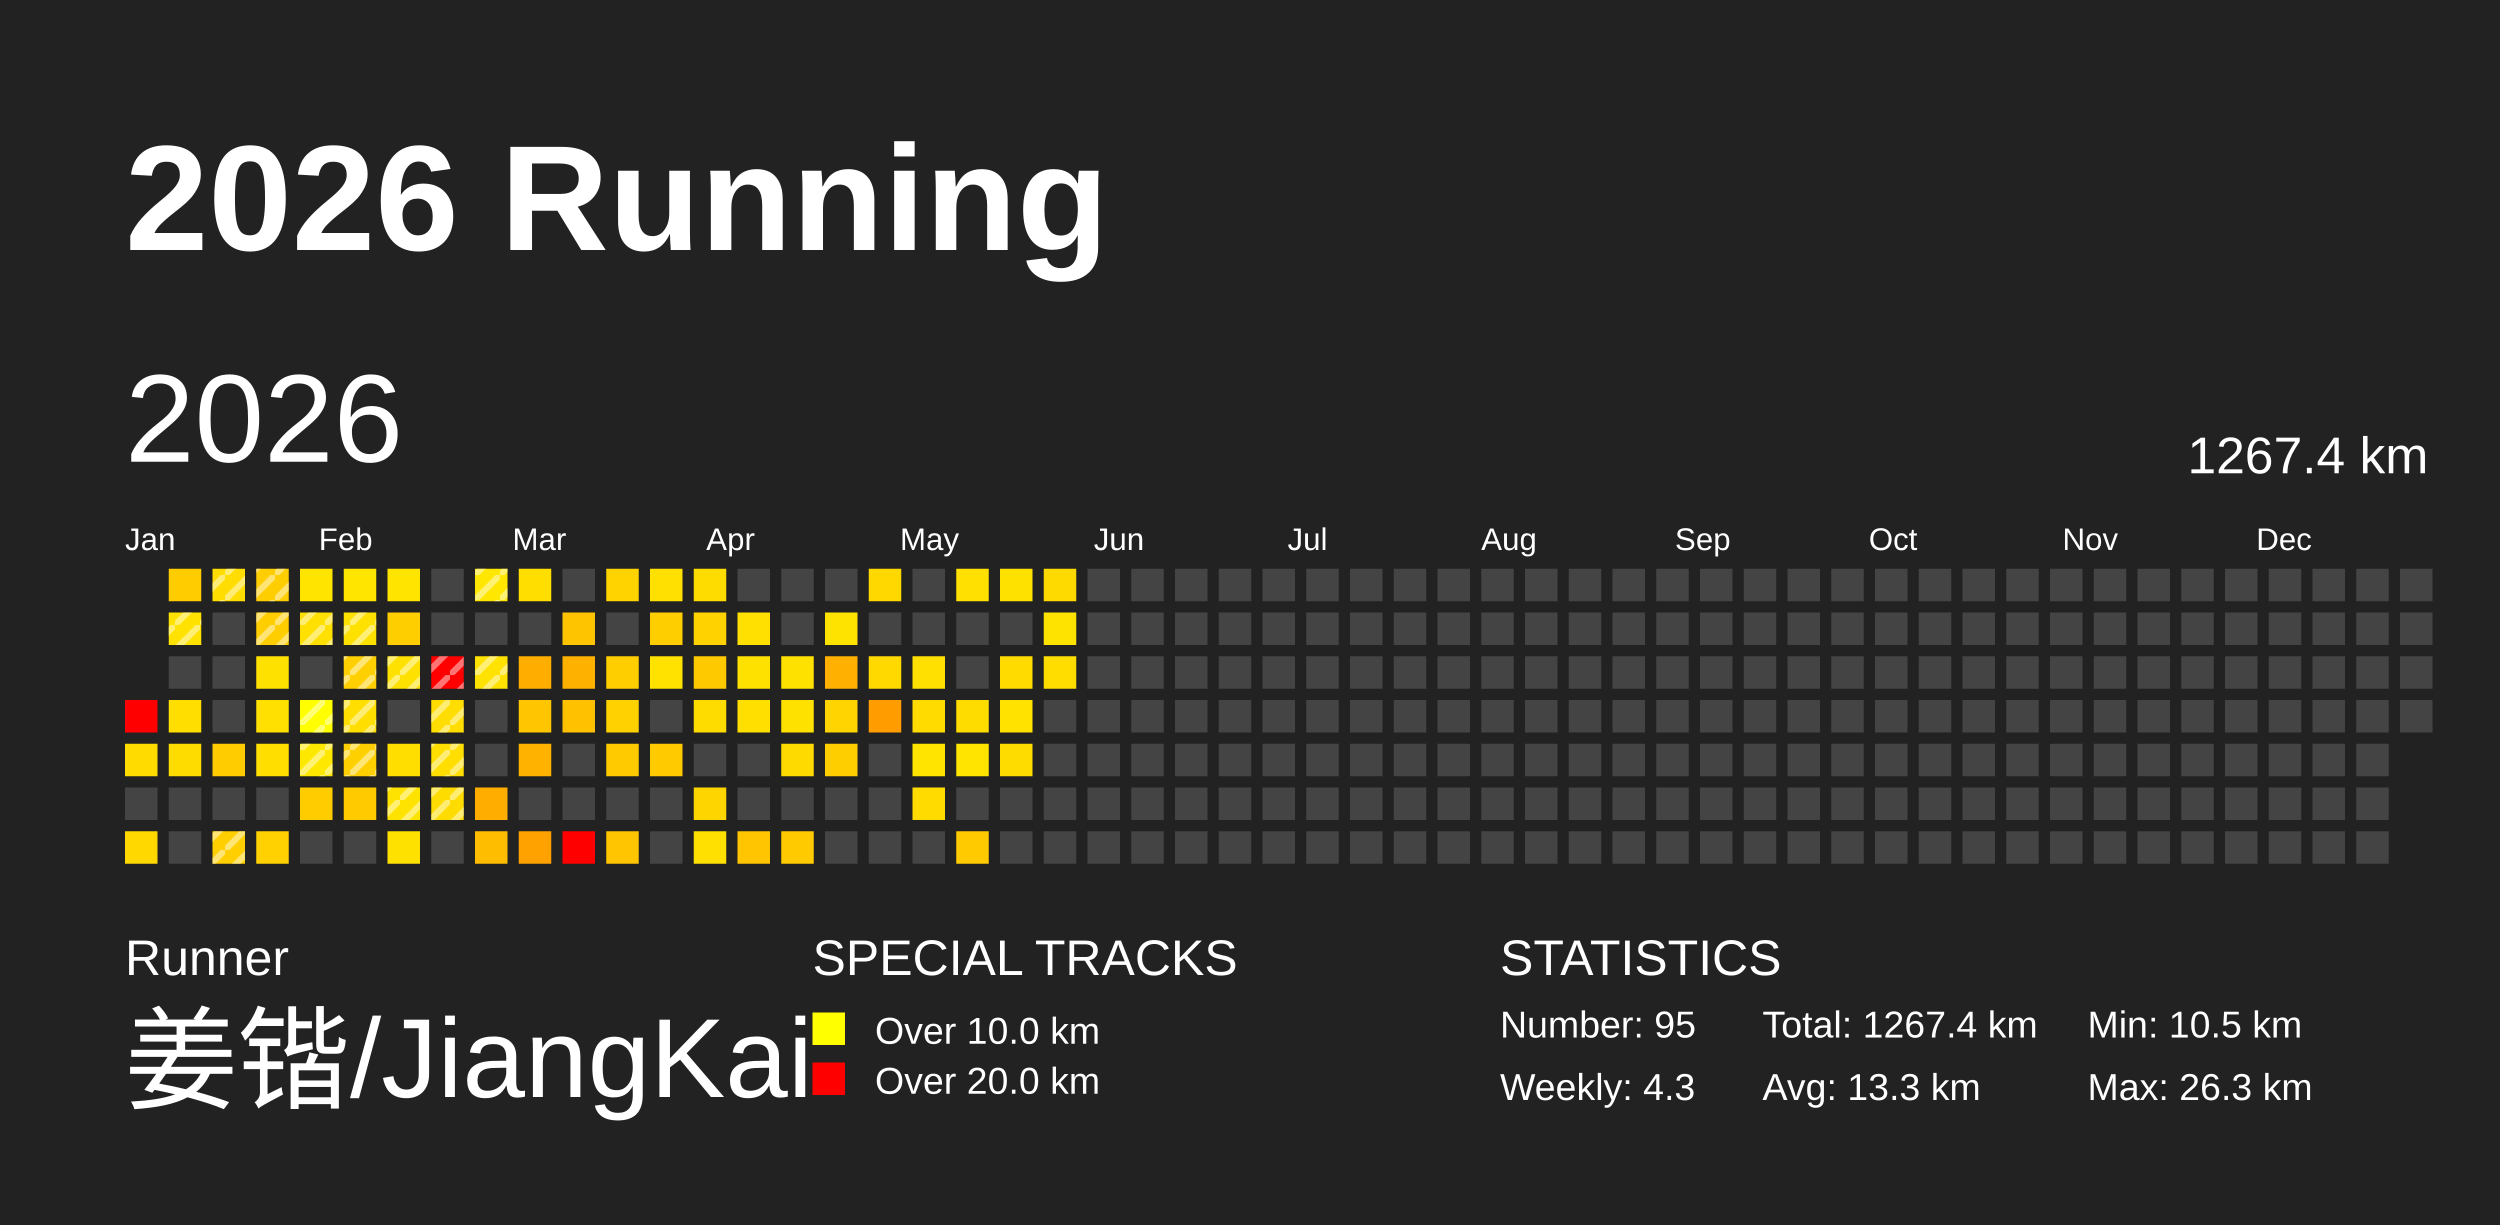
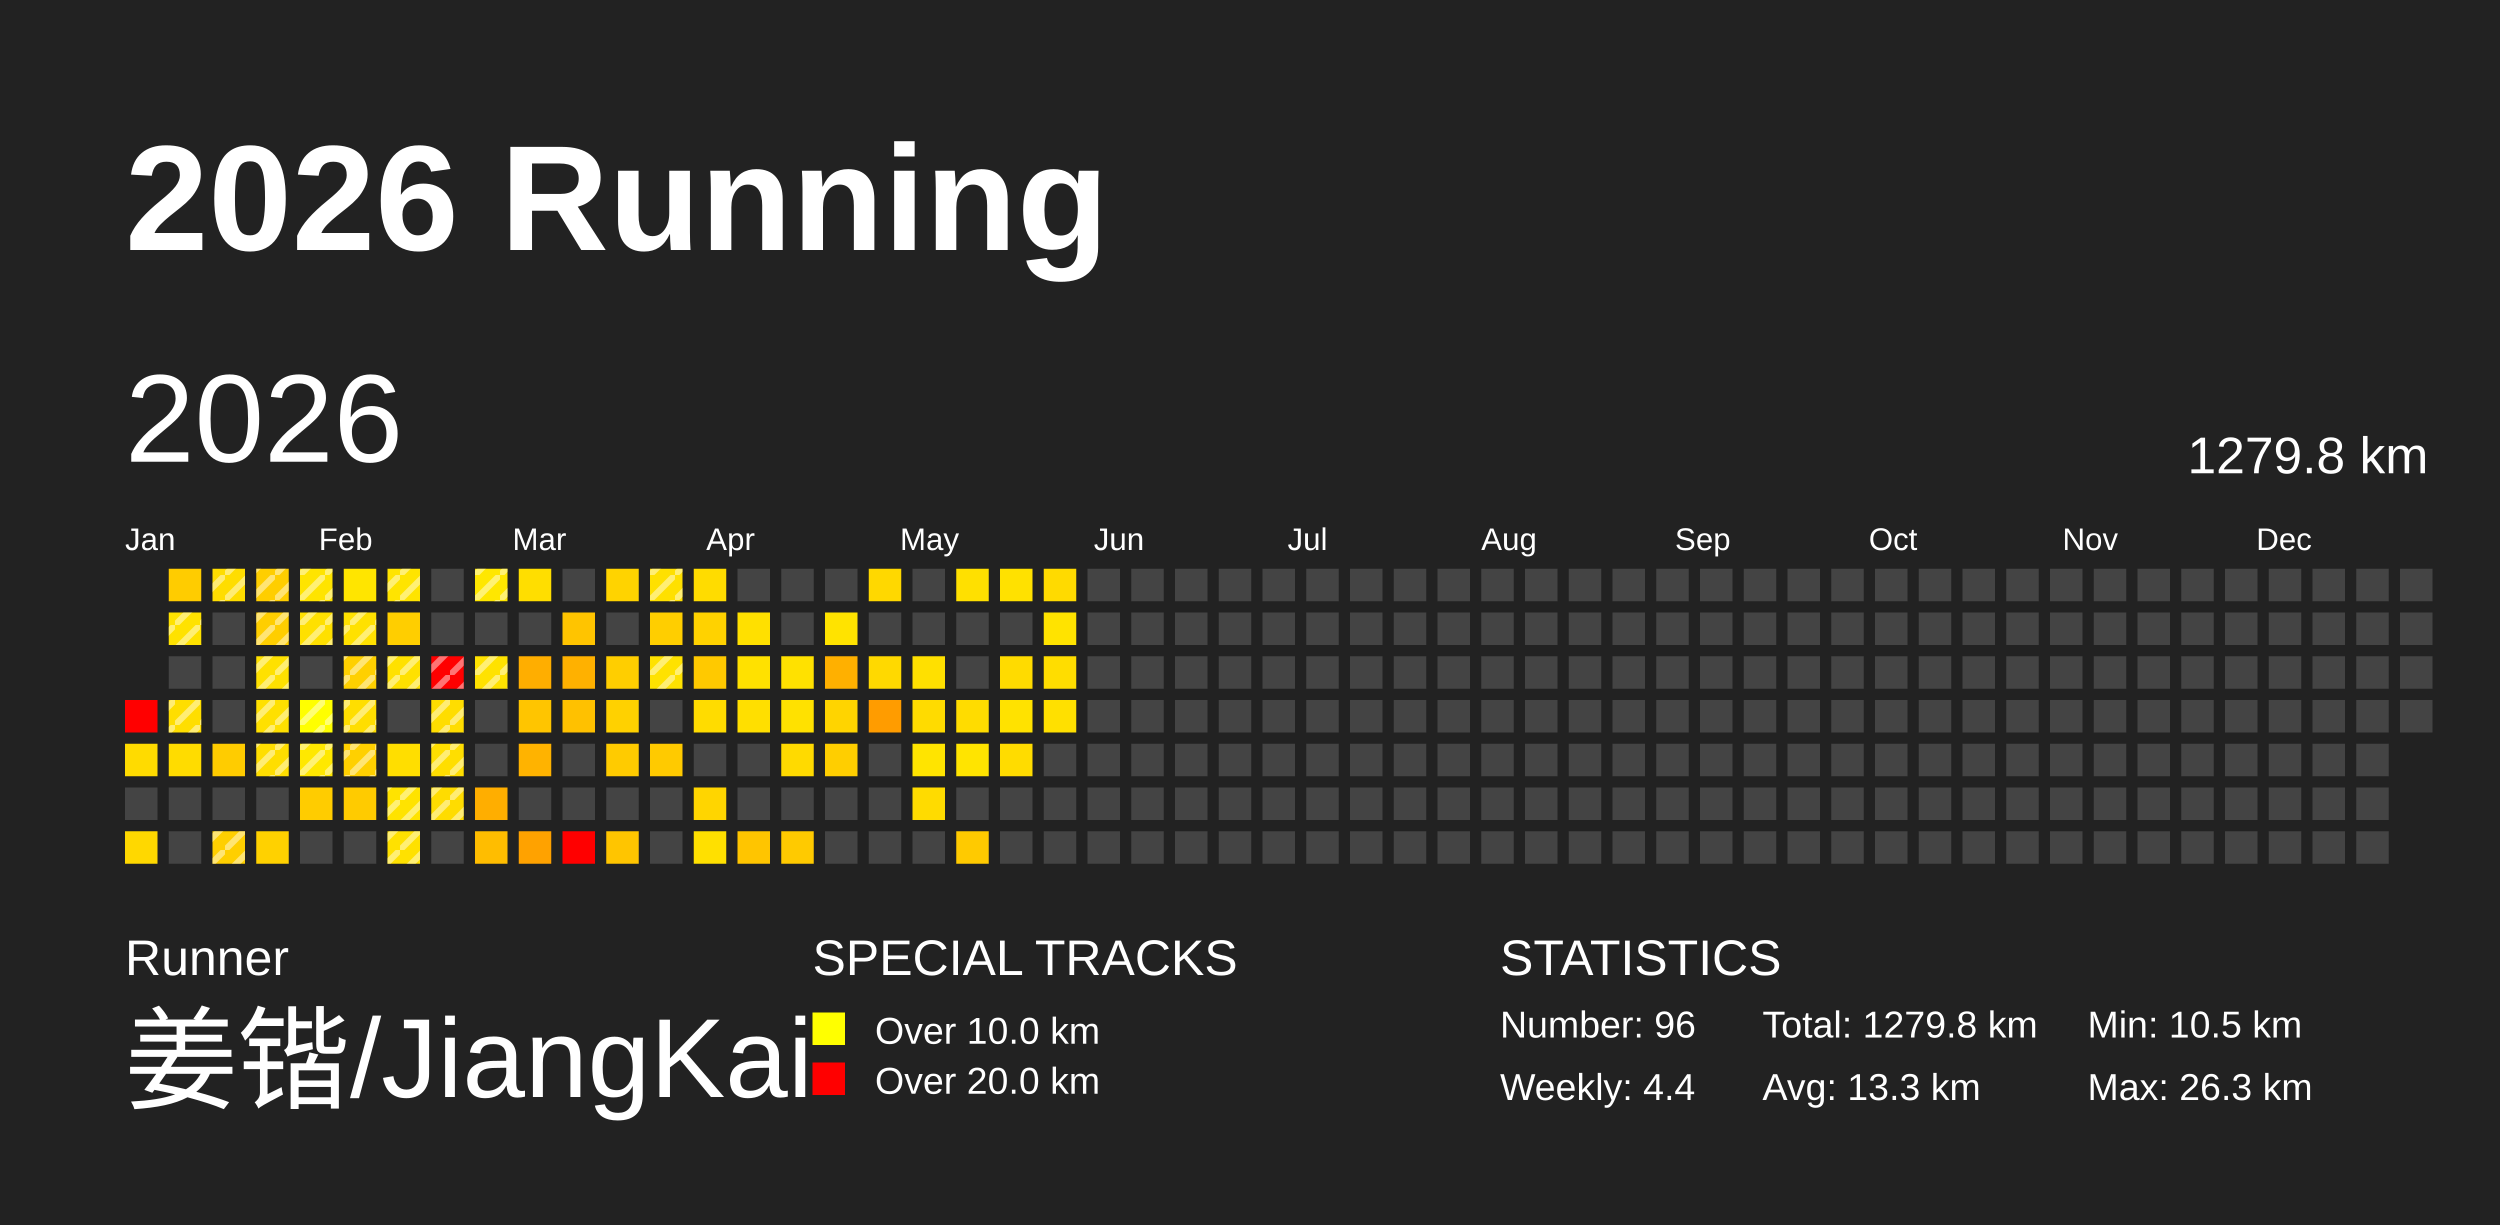
<svg xmlns="http://www.w3.org/2000/svg" baseProfile="full" height="98mm" version="1.1" viewBox="0,0,200,98" width="200mm">
  <defs>
    <pattern height="2" id="indoor-stripe" patternUnits="userSpaceOnUse" width="2">
      <line stroke="white" stroke-opacity="0.45" stroke-width="0.5" x1="0" x2="2" y1="2" y2="0" />
    </pattern>
  </defs>
  <rect fill="#222222" height="98" width="200" x="0" y="0" />
  <text fill="#FFFFFF" style="font-size:12px; font-family:Arial; font-weight:bold;" x="10" y="20">2026 Running</text>
  <text fill="#FFFFFF" style="font-size:4px; font-family:Arial" x="10" y="78">Runner</text>
  <text fill="#FFFFFF" style="font-size:9px; font-family:Arial" x="10" y="88">姜锴/JiangKai</text>
  <text fill="#FFFFFF" style="font-size:4px; font-family:Arial" x="65" y="78">SPECIAL TRACKS</text>
  <rect fill="yellow" height="2.6" width="2.6" x="65" y="81" />
  <text fill="#FFFFFF" style="font-size:3px; font-family:Arial" x="70" y="83.5">Over 10.0 km</text>
  <rect fill="red" height="2.6" width="2.6" x="65" y="85" />
  <text fill="#FFFFFF" style="font-size:3px; font-family:Arial" x="70" y="87.5">Over 20.0 km</text>
  <text fill="#FFFFFF" style="font-size:4px; font-family:Arial" x="120" y="78">STATISTICS</text>
-   <text fill="#FFFFFF" style="font-size:3px; font-family:Arial" x="120" y="83">Number: 95</text>
-   <text fill="#FFFFFF" style="font-size:3px; font-family:Arial" x="120" y="88">Weekly: 4.3</text>
-   <text fill="#FFFFFF" style="font-size:3px; font-family:Arial" x="141" y="83">Total: 1267.4 km</text>
+   <text fill="#FFFFFF" style="font-size:3px; font-family:Arial" x="120" y="83">Number: 96</text>
+   <text fill="#FFFFFF" style="font-size:3px; font-family:Arial" x="120" y="88">Weekly: 4.4</text>
+   <text fill="#FFFFFF" style="font-size:3px; font-family:Arial" x="141" y="83">Total: 1279.8 km</text>
  <text fill="#FFFFFF" style="font-size:3px; font-family:Arial" x="141" y="88">Avg: 13.3 km</text>
  <text fill="#FFFFFF" style="font-size:3px; font-family:Arial" x="167" y="83">Min: 10.5 km</text>
  <text fill="#FFFFFF" style="font-size:3px; font-family:Arial" x="167" y="88">Max: 26.3 km</text>
  <text dominant-baseline="hanging" fill="#FFFFFF" style="font-size:10.0px; font-family:Arial;" x="10" y="30">2026</text>
-   <text dominant-baseline="hanging" fill="#FFFFFF" style="font-size:4.125px; font-family:Arial;" x="175" y="35">1267.4 km</text>
+   <text dominant-baseline="hanging" fill="#FFFFFF" style="font-size:4.125px; font-family:Arial;" x="175" y="35">1279.8 km</text>
  <text fill="#FFFFFF" style="font-size:2.5px; font-family:Arial" x="10.0" y="44">Jan</text>
  <text fill="#FFFFFF" style="font-size:2.5px; font-family:Arial" x="25.5" y="44">Feb</text>
  <text fill="#FFFFFF" style="font-size:2.5px; font-family:Arial" x="41.0" y="44">Mar</text>
  <text fill="#FFFFFF" style="font-size:2.5px; font-family:Arial" x="56.5" y="44">Apr</text>
  <text fill="#FFFFFF" style="font-size:2.5px; font-family:Arial" x="72.0" y="44">May</text>
  <text fill="#FFFFFF" style="font-size:2.5px; font-family:Arial" x="87.5" y="44">Jun</text>
  <text fill="#FFFFFF" style="font-size:2.5px; font-family:Arial" x="103.0" y="44">Jul</text>
  <text fill="#FFFFFF" style="font-size:2.5px; font-family:Arial" x="118.5" y="44">Aug</text>
  <text fill="#FFFFFF" style="font-size:2.5px; font-family:Arial" x="134.0" y="44">Sep</text>
  <text fill="#FFFFFF" style="font-size:2.5px; font-family:Arial" x="149.5" y="44">Oct</text>
  <text fill="#FFFFFF" style="font-size:2.5px; font-family:Arial" x="165.0" y="44">Nov</text>
  <text fill="#FFFFFF" style="font-size:2.5px; font-family:Arial" x="180.5" y="44">Dec</text>
  <rect fill="red" height="2.6" width="2.6" x="10.0" y="56.0" />
  <rect fill="#ffdb00" height="2.6" width="2.6" x="10.0" y="59.5" />
  <rect fill="#444444" height="2.6" width="2.6" x="10.0" y="63.0" />
  <rect fill="#ffd800" height="2.6" width="2.6" x="10.0" y="66.5" />
  <rect fill="#ffcc00" height="2.6" width="2.6" x="13.5" y="45.5" />
  <rect fill="#ffe200" height="2.6" width="2.6" x="13.5" y="49.0" />
  <rect fill="url(#indoor-stripe)" height="2.6" style="pointer-events: none;" width="2.6" x="13.5" y="49.0" />
  <rect fill="#444444" height="2.6" width="2.6" x="13.5" y="52.5" />
  <rect fill="#ffde00" height="2.6" width="2.6" x="13.5" y="56.0" />
+   <rect fill="url(#indoor-stripe)" height="2.6" style="pointer-events: none;" width="2.6" x="13.5" y="56.0" />
  <rect fill="#ffdc00" height="2.6" width="2.6" x="13.5" y="59.5" />
  <rect fill="#444444" height="2.6" width="2.6" x="13.5" y="63.0" />
  <rect fill="#444444" height="2.6" width="2.6" x="13.5" y="66.5" />
  <rect fill="#ffdd00" height="2.6" width="2.6" x="17.0" y="45.5" />
  <rect fill="url(#indoor-stripe)" height="2.6" style="pointer-events: none;" width="2.6" x="17.0" y="45.5" />
  <rect fill="#444444" height="2.6" width="2.6" x="17.0" y="49.0" />
  <rect fill="#444444" height="2.6" width="2.6" x="17.0" y="52.5" />
  <rect fill="#444444" height="2.6" width="2.6" x="17.0" y="56.0" />
  <rect fill="#ffcc00" height="2.6" width="2.6" x="17.0" y="59.5" />
  <rect fill="#444444" height="2.6" width="2.6" x="17.0" y="63.0" />
  <rect fill="#ffcf00" height="2.6" width="2.6" x="17.0" y="66.5" />
  <rect fill="url(#indoor-stripe)" height="2.6" style="pointer-events: none;" width="2.6" x="17.0" y="66.5" />
  <rect fill="#ffce00" height="2.6" width="2.6" x="20.5" y="45.5" />
  <rect fill="url(#indoor-stripe)" height="2.6" style="pointer-events: none;" width="2.6" x="20.5" y="45.5" />
  <rect fill="#ffce00" height="2.6" width="2.6" x="20.5" y="49.0" />
  <rect fill="url(#indoor-stripe)" height="2.6" style="pointer-events: none;" width="2.6" x="20.5" y="49.0" />
  <rect fill="#ffe100" height="2.6" width="2.6" x="20.5" y="52.5" />
+   <rect fill="url(#indoor-stripe)" height="2.6" style="pointer-events: none;" width="2.6" x="20.5" y="52.5" />
  <rect fill="#ffe000" height="2.6" width="2.6" x="20.5" y="56.0" />
+   <rect fill="url(#indoor-stripe)" height="2.6" style="pointer-events: none;" width="2.6" x="20.5" y="56.0" />
  <rect fill="#ffde00" height="2.6" width="2.6" x="20.5" y="59.5" />
+   <rect fill="url(#indoor-stripe)" height="2.6" style="pointer-events: none;" width="2.6" x="20.5" y="59.5" />
  <rect fill="#444444" height="2.6" width="2.6" x="20.5" y="63.0" />
  <rect fill="#ffd100" height="2.6" width="2.6" x="20.5" y="66.5" />
  <rect fill="#ffe400" height="2.6" width="2.6" x="24.0" y="45.5" />
+   <rect fill="url(#indoor-stripe)" height="2.6" style="pointer-events: none;" width="2.6" x="24.0" y="45.5" />
  <rect fill="#ffe000" height="2.6" width="2.6" x="24.0" y="49.0" />
  <rect fill="url(#indoor-stripe)" height="2.6" style="pointer-events: none;" width="2.6" x="24.0" y="49.0" />
  <rect fill="#444444" height="2.6" width="2.6" x="24.0" y="52.5" />
  <rect fill="#ffff00" height="2.6" width="2.6" x="24.0" y="56.0" />
  <rect fill="url(#indoor-stripe)" height="2.6" style="pointer-events: none;" width="2.6" x="24.0" y="56.0" />
  <rect fill="#ffe800" height="2.6" width="2.6" x="24.0" y="59.5" />
  <rect fill="url(#indoor-stripe)" height="2.6" style="pointer-events: none;" width="2.6" x="24.0" y="59.5" />
  <rect fill="#ffcc00" height="2.6" width="2.6" x="24.0" y="63.0" />
  <rect fill="#444444" height="2.6" width="2.6" x="24.0" y="66.5" />
  <rect fill="#ffe500" height="2.6" width="2.6" x="27.5" y="45.5" />
  <rect fill="#ffe100" height="2.6" width="2.6" x="27.5" y="49.0" />
  <rect fill="url(#indoor-stripe)" height="2.6" style="pointer-events: none;" width="2.6" x="27.5" y="49.0" />
  <rect fill="#ffd000" height="2.6" width="2.6" x="27.5" y="52.5" />
  <rect fill="url(#indoor-stripe)" height="2.6" style="pointer-events: none;" width="2.6" x="27.5" y="52.5" />
  <rect fill="#ffde00" height="2.6" width="2.6" x="27.5" y="56.0" />
  <rect fill="url(#indoor-stripe)" height="2.6" style="pointer-events: none;" width="2.6" x="27.5" y="56.0" />
  <rect fill="#ffd000" height="2.6" width="2.6" x="27.5" y="59.5" />
  <rect fill="url(#indoor-stripe)" height="2.6" style="pointer-events: none;" width="2.6" x="27.5" y="59.5" />
  <rect fill="#ffcb00" height="2.6" width="2.6" x="27.5" y="63.0" />
  <rect fill="#444444" height="2.6" width="2.6" x="27.5" y="66.5" />
  <rect fill="#ffe400" height="2.6" width="2.6" x="31.0" y="45.5" />
+   <rect fill="url(#indoor-stripe)" height="2.6" style="pointer-events: none;" width="2.6" x="31.0" y="45.5" />
  <rect fill="#ffce00" height="2.6" width="2.6" x="31.0" y="49.0" />
  <rect fill="#ffe100" height="2.6" width="2.6" x="31.0" y="52.5" />
  <rect fill="url(#indoor-stripe)" height="2.6" style="pointer-events: none;" width="2.6" x="31.0" y="52.5" />
  <rect fill="#444444" height="2.6" width="2.6" x="31.0" y="56.0" />
  <rect fill="#ffde00" height="2.6" width="2.6" x="31.0" y="59.5" />
  <rect fill="#ffe300" height="2.6" width="2.6" x="31.0" y="63.0" />
  <rect fill="url(#indoor-stripe)" height="2.6" style="pointer-events: none;" width="2.6" x="31.0" y="63.0" />
  <rect fill="#ffe100" height="2.6" width="2.6" x="31.0" y="66.5" />
+   <rect fill="url(#indoor-stripe)" height="2.6" style="pointer-events: none;" width="2.6" x="31.0" y="66.5" />
  <rect fill="#444444" height="2.6" width="2.6" x="34.5" y="45.5" />
  <rect fill="#444444" height="2.6" width="2.6" x="34.5" y="49.0" />
  <rect fill="red" height="2.6" width="2.6" x="34.5" y="52.5" />
  <rect fill="url(#indoor-stripe)" height="2.6" style="pointer-events: none;" width="2.6" x="34.5" y="52.5" />
  <rect fill="#ffdd00" height="2.6" width="2.6" x="34.5" y="56.0" />
  <rect fill="url(#indoor-stripe)" height="2.6" style="pointer-events: none;" width="2.6" x="34.5" y="56.0" />
  <rect fill="#ffde00" height="2.6" width="2.6" x="34.5" y="59.5" />
  <rect fill="url(#indoor-stripe)" height="2.6" style="pointer-events: none;" width="2.6" x="34.5" y="59.5" />
  <rect fill="#ffdc00" height="2.6" width="2.6" x="34.5" y="63.0" />
  <rect fill="url(#indoor-stripe)" height="2.6" style="pointer-events: none;" width="2.6" x="34.5" y="63.0" />
  <rect fill="#444444" height="2.6" width="2.6" x="34.5" y="66.5" />
  <rect fill="#ffe700" height="2.6" width="2.6" x="38.0" y="45.5" />
  <rect fill="url(#indoor-stripe)" height="2.6" style="pointer-events: none;" width="2.6" x="38.0" y="45.5" />
  <rect fill="#444444" height="2.6" width="2.6" x="38.0" y="49.0" />
  <rect fill="#ffe200" height="2.6" width="2.6" x="38.0" y="52.5" />
  <rect fill="url(#indoor-stripe)" height="2.6" style="pointer-events: none;" width="2.6" x="38.0" y="52.5" />
  <rect fill="#444444" height="2.6" width="2.6" x="38.0" y="56.0" />
  <rect fill="#444444" height="2.6" width="2.6" x="38.0" y="59.5" />
  <rect fill="#ffae00" height="2.6" width="2.6" x="38.0" y="63.0" />
  <rect fill="#ffbd00" height="2.6" width="2.6" x="38.0" y="66.5" />
  <rect fill="#ffde00" height="2.6" width="2.6" x="41.5" y="45.5" />
  <rect fill="#444444" height="2.6" width="2.6" x="41.5" y="49.0" />
  <rect fill="#ffae00" height="2.6" width="2.6" x="41.5" y="52.5" />
  <rect fill="#ffc500" height="2.6" width="2.6" x="41.5" y="56.0" />
  <rect fill="#ffb300" height="2.6" width="2.6" x="41.5" y="59.5" />
  <rect fill="#444444" height="2.6" width="2.6" x="41.5" y="63.0" />
  <rect fill="#ffa200" height="2.6" width="2.6" x="41.5" y="66.5" />
  <rect fill="#444444" height="2.6" width="2.6" x="45.0" y="45.5" />
  <rect fill="#ffc400" height="2.6" width="2.6" x="45.0" y="49.0" />
  <rect fill="#ffb100" height="2.6" width="2.6" x="45.0" y="52.5" />
  <rect fill="#ffc100" height="2.6" width="2.6" x="45.0" y="56.0" />
  <rect fill="#444444" height="2.6" width="2.6" x="45.0" y="59.5" />
  <rect fill="#444444" height="2.6" width="2.6" x="45.0" y="63.0" />
  <rect fill="red" height="2.6" width="2.6" x="45.0" y="66.5" />
  <rect fill="#ffd300" height="2.6" width="2.6" x="48.5" y="45.5" />
  <rect fill="#444444" height="2.6" width="2.6" x="48.5" y="49.0" />
  <rect fill="#ffce00" height="2.6" width="2.6" x="48.5" y="52.5" />
  <rect fill="#ffd100" height="2.6" width="2.6" x="48.5" y="56.0" />
  <rect fill="#ffcb00" height="2.6" width="2.6" x="48.5" y="59.5" />
  <rect fill="#444444" height="2.6" width="2.6" x="48.5" y="63.0" />
  <rect fill="#ffc500" height="2.6" width="2.6" x="48.5" y="66.5" />
  <rect fill="#ffe000" height="2.6" width="2.6" x="52.0" y="45.5" />
+   <rect fill="url(#indoor-stripe)" height="2.6" style="pointer-events: none;" width="2.6" x="52.0" y="45.5" />
  <rect fill="#ffce00" height="2.6" width="2.6" x="52.0" y="49.0" />
  <rect fill="#ffe200" height="2.6" width="2.6" x="52.0" y="52.5" />
+   <rect fill="url(#indoor-stripe)" height="2.6" style="pointer-events: none;" width="2.6" x="52.0" y="52.5" />
  <rect fill="#444444" height="2.6" width="2.6" x="52.0" y="56.0" />
  <rect fill="#ffca00" height="2.6" width="2.6" x="52.0" y="59.5" />
  <rect fill="#444444" height="2.6" width="2.6" x="52.0" y="63.0" />
  <rect fill="#444444" height="2.6" width="2.6" x="52.0" y="66.5" />
  <rect fill="#ffdc00" height="2.6" width="2.6" x="55.5" y="45.5" />
  <rect fill="#ffd200" height="2.6" width="2.6" x="55.5" y="49.0" />
  <rect fill="#ffc900" height="2.6" width="2.6" x="55.5" y="52.5" />
  <rect fill="#ffdc00" height="2.6" width="2.6" x="55.5" y="56.0" />
  <rect fill="#444444" height="2.6" width="2.6" x="55.5" y="59.5" />
  <rect fill="#ffd500" height="2.6" width="2.6" x="55.5" y="63.0" />
  <rect fill="#ffe000" height="2.6" width="2.6" x="55.5" y="66.5" />
  <rect fill="#444444" height="2.6" width="2.6" x="59.0" y="45.5" />
  <rect fill="#ffe000" height="2.6" width="2.6" x="59.0" y="49.0" />
  <rect fill="#ffe100" height="2.6" width="2.6" x="59.0" y="52.5" />
  <rect fill="#ffdf00" height="2.6" width="2.6" x="59.0" y="56.0" />
  <rect fill="#444444" height="2.6" width="2.6" x="59.0" y="59.5" />
  <rect fill="#444444" height="2.6" width="2.6" x="59.0" y="63.0" />
  <rect fill="#ffc500" height="2.6" width="2.6" x="59.0" y="66.5" />
  <rect fill="#444444" height="2.6" width="2.6" x="62.5" y="45.5" />
  <rect fill="#444444" height="2.6" width="2.6" x="62.5" y="49.0" />
  <rect fill="#ffe100" height="2.6" width="2.6" x="62.5" y="52.5" />
  <rect fill="#ffe100" height="2.6" width="2.6" x="62.5" y="56.0" />
  <rect fill="#ffda00" height="2.6" width="2.6" x="62.5" y="59.5" />
  <rect fill="#444444" height="2.6" width="2.6" x="62.5" y="63.0" />
  <rect fill="#ffca00" height="2.6" width="2.6" x="62.5" y="66.5" />
  <rect fill="#444444" height="2.6" width="2.6" x="66.0" y="45.5" />
  <rect fill="#ffe300" height="2.6" width="2.6" x="66.0" y="49.0" />
  <rect fill="#ffb000" height="2.6" width="2.6" x="66.0" y="52.5" />
  <rect fill="#ffd400" height="2.6" width="2.6" x="66.0" y="56.0" />
  <rect fill="#ffce00" height="2.6" width="2.6" x="66.0" y="59.5" />
  <rect fill="#444444" height="2.6" width="2.6" x="66.0" y="63.0" />
  <rect fill="#444444" height="2.6" width="2.6" x="66.0" y="66.5" />
  <rect fill="#ffd800" height="2.6" width="2.6" x="69.5" y="45.5" />
  <rect fill="#444444" height="2.6" width="2.6" x="69.5" y="49.0" />
  <rect fill="#ffd900" height="2.6" width="2.6" x="69.5" y="52.5" />
  <rect fill="#ff9c00" height="2.6" width="2.6" x="69.5" y="56.0" />
  <rect fill="#444444" height="2.6" width="2.6" x="69.5" y="59.5" />
  <rect fill="#444444" height="2.6" width="2.6" x="69.5" y="63.0" />
  <rect fill="#444444" height="2.6" width="2.6" x="69.5" y="66.5" />
  <rect fill="#444444" height="2.6" width="2.6" x="73.0" y="45.5" />
  <rect fill="#444444" height="2.6" width="2.6" x="73.0" y="49.0" />
  <rect fill="#ffe000" height="2.6" width="2.6" x="73.0" y="52.5" />
  <rect fill="#ffdb00" height="2.6" width="2.6" x="73.0" y="56.0" />
  <rect fill="#ffe400" height="2.6" width="2.6" x="73.0" y="59.5" />
  <rect fill="#ffdb00" height="2.6" width="2.6" x="73.0" y="63.0" />
  <rect fill="#444444" height="2.6" width="2.6" x="73.0" y="66.5" />
  <rect fill="#ffe000" height="2.6" width="2.6" x="76.5" y="45.5" />
  <rect fill="#444444" height="2.6" width="2.6" x="76.5" y="49.0" />
  <rect fill="#444444" height="2.6" width="2.6" x="76.5" y="52.5" />
  <rect fill="#ffdc00" height="2.6" width="2.6" x="76.5" y="56.0" />
  <rect fill="#ffe400" height="2.6" width="2.6" x="76.5" y="59.5" />
  <rect fill="#444444" height="2.6" width="2.6" x="76.5" y="63.0" />
  <rect fill="#ffca00" height="2.6" width="2.6" x="76.5" y="66.5" />
  <rect fill="#ffe100" height="2.6" width="2.6" x="80.0" y="45.5" />
  <rect fill="#444444" height="2.6" width="2.6" x="80.0" y="49.0" />
  <rect fill="#ffdb00" height="2.6" width="2.6" x="80.0" y="52.5" />
  <rect fill="#ffe200" height="2.6" width="2.6" x="80.0" y="56.0" />
  <rect fill="#ffdc00" height="2.6" width="2.6" x="80.0" y="59.5" />
  <rect fill="#444444" height="2.6" width="2.6" x="80.0" y="63.0" />
  <rect fill="#444444" height="2.6" width="2.6" x="80.0" y="66.5" />
  <rect fill="#ffda00" height="2.6" width="2.6" x="83.5" y="45.5" />
  <rect fill="#ffe300" height="2.6" width="2.6" x="83.5" y="49.0" />
  <rect fill="#ffdd00" height="2.6" width="2.6" x="83.5" y="52.5" />
-   <rect fill="#444444" height="2.6" width="2.6" x="83.5" y="56.0" />
+   <rect fill="#ffe000" height="2.6" width="2.6" x="83.5" y="56.0" />
  <rect fill="#444444" height="2.6" width="2.6" x="83.5" y="59.5" />
  <rect fill="#444444" height="2.6" width="2.6" x="83.5" y="63.0" />
  <rect fill="#444444" height="2.6" width="2.6" x="83.5" y="66.5" />
  <rect fill="#444444" height="2.6" width="2.6" x="87.0" y="45.5" />
  <rect fill="#444444" height="2.6" width="2.6" x="87.0" y="49.0" />
  <rect fill="#444444" height="2.6" width="2.6" x="87.0" y="52.5" />
  <rect fill="#444444" height="2.6" width="2.6" x="87.0" y="56.0" />
  <rect fill="#444444" height="2.6" width="2.6" x="87.0" y="59.5" />
  <rect fill="#444444" height="2.6" width="2.6" x="87.0" y="63.0" />
  <rect fill="#444444" height="2.6" width="2.6" x="87.0" y="66.5" />
  <rect fill="#444444" height="2.6" width="2.6" x="90.5" y="45.5" />
  <rect fill="#444444" height="2.6" width="2.6" x="90.5" y="49.0" />
  <rect fill="#444444" height="2.6" width="2.6" x="90.5" y="52.5" />
  <rect fill="#444444" height="2.6" width="2.6" x="90.5" y="56.0" />
  <rect fill="#444444" height="2.6" width="2.6" x="90.5" y="59.5" />
  <rect fill="#444444" height="2.6" width="2.6" x="90.5" y="63.0" />
  <rect fill="#444444" height="2.6" width="2.6" x="90.5" y="66.5" />
  <rect fill="#444444" height="2.6" width="2.6" x="94.0" y="45.5" />
  <rect fill="#444444" height="2.6" width="2.6" x="94.0" y="49.0" />
  <rect fill="#444444" height="2.6" width="2.6" x="94.0" y="52.5" />
  <rect fill="#444444" height="2.6" width="2.6" x="94.0" y="56.0" />
  <rect fill="#444444" height="2.6" width="2.6" x="94.0" y="59.5" />
  <rect fill="#444444" height="2.6" width="2.6" x="94.0" y="63.0" />
  <rect fill="#444444" height="2.6" width="2.6" x="94.0" y="66.5" />
  <rect fill="#444444" height="2.6" width="2.6" x="97.5" y="45.5" />
  <rect fill="#444444" height="2.6" width="2.6" x="97.5" y="49.0" />
  <rect fill="#444444" height="2.6" width="2.6" x="97.5" y="52.5" />
  <rect fill="#444444" height="2.6" width="2.6" x="97.5" y="56.0" />
  <rect fill="#444444" height="2.6" width="2.6" x="97.5" y="59.5" />
  <rect fill="#444444" height="2.6" width="2.6" x="97.5" y="63.0" />
  <rect fill="#444444" height="2.6" width="2.6" x="97.5" y="66.5" />
  <rect fill="#444444" height="2.6" width="2.6" x="101.0" y="45.5" />
  <rect fill="#444444" height="2.6" width="2.6" x="101.0" y="49.0" />
  <rect fill="#444444" height="2.6" width="2.6" x="101.0" y="52.5" />
  <rect fill="#444444" height="2.6" width="2.6" x="101.0" y="56.0" />
  <rect fill="#444444" height="2.6" width="2.6" x="101.0" y="59.5" />
  <rect fill="#444444" height="2.6" width="2.6" x="101.0" y="63.0" />
  <rect fill="#444444" height="2.6" width="2.6" x="101.0" y="66.5" />
  <rect fill="#444444" height="2.6" width="2.6" x="104.5" y="45.5" />
  <rect fill="#444444" height="2.6" width="2.6" x="104.5" y="49.0" />
  <rect fill="#444444" height="2.6" width="2.6" x="104.5" y="52.5" />
  <rect fill="#444444" height="2.6" width="2.6" x="104.5" y="56.0" />
  <rect fill="#444444" height="2.6" width="2.6" x="104.5" y="59.5" />
  <rect fill="#444444" height="2.6" width="2.6" x="104.5" y="63.0" />
  <rect fill="#444444" height="2.6" width="2.6" x="104.5" y="66.5" />
  <rect fill="#444444" height="2.6" width="2.6" x="108.0" y="45.5" />
  <rect fill="#444444" height="2.6" width="2.6" x="108.0" y="49.0" />
  <rect fill="#444444" height="2.6" width="2.6" x="108.0" y="52.5" />
  <rect fill="#444444" height="2.6" width="2.6" x="108.0" y="56.0" />
  <rect fill="#444444" height="2.6" width="2.6" x="108.0" y="59.5" />
  <rect fill="#444444" height="2.6" width="2.6" x="108.0" y="63.0" />
  <rect fill="#444444" height="2.6" width="2.6" x="108.0" y="66.5" />
  <rect fill="#444444" height="2.6" width="2.6" x="111.5" y="45.5" />
  <rect fill="#444444" height="2.6" width="2.6" x="111.5" y="49.0" />
  <rect fill="#444444" height="2.6" width="2.6" x="111.5" y="52.5" />
  <rect fill="#444444" height="2.6" width="2.6" x="111.5" y="56.0" />
  <rect fill="#444444" height="2.6" width="2.6" x="111.5" y="59.5" />
  <rect fill="#444444" height="2.6" width="2.6" x="111.5" y="63.0" />
  <rect fill="#444444" height="2.6" width="2.6" x="111.5" y="66.5" />
  <rect fill="#444444" height="2.6" width="2.6" x="115.0" y="45.5" />
  <rect fill="#444444" height="2.6" width="2.6" x="115.0" y="49.0" />
  <rect fill="#444444" height="2.6" width="2.6" x="115.0" y="52.5" />
  <rect fill="#444444" height="2.6" width="2.6" x="115.0" y="56.0" />
  <rect fill="#444444" height="2.6" width="2.6" x="115.0" y="59.5" />
  <rect fill="#444444" height="2.6" width="2.6" x="115.0" y="63.0" />
  <rect fill="#444444" height="2.6" width="2.6" x="115.0" y="66.5" />
  <rect fill="#444444" height="2.6" width="2.6" x="118.5" y="45.5" />
  <rect fill="#444444" height="2.6" width="2.6" x="118.5" y="49.0" />
  <rect fill="#444444" height="2.6" width="2.6" x="118.5" y="52.5" />
  <rect fill="#444444" height="2.6" width="2.6" x="118.5" y="56.0" />
  <rect fill="#444444" height="2.6" width="2.6" x="118.5" y="59.5" />
  <rect fill="#444444" height="2.6" width="2.6" x="118.5" y="63.0" />
  <rect fill="#444444" height="2.6" width="2.6" x="118.5" y="66.5" />
  <rect fill="#444444" height="2.6" width="2.6" x="122.0" y="45.5" />
  <rect fill="#444444" height="2.6" width="2.6" x="122.0" y="49.0" />
  <rect fill="#444444" height="2.6" width="2.6" x="122.0" y="52.5" />
  <rect fill="#444444" height="2.6" width="2.6" x="122.0" y="56.0" />
  <rect fill="#444444" height="2.6" width="2.6" x="122.0" y="59.5" />
  <rect fill="#444444" height="2.6" width="2.6" x="122.0" y="63.0" />
  <rect fill="#444444" height="2.6" width="2.6" x="122.0" y="66.5" />
  <rect fill="#444444" height="2.6" width="2.6" x="125.5" y="45.5" />
  <rect fill="#444444" height="2.6" width="2.6" x="125.5" y="49.0" />
  <rect fill="#444444" height="2.6" width="2.6" x="125.5" y="52.5" />
  <rect fill="#444444" height="2.6" width="2.6" x="125.5" y="56.0" />
  <rect fill="#444444" height="2.6" width="2.6" x="125.5" y="59.5" />
  <rect fill="#444444" height="2.6" width="2.6" x="125.5" y="63.0" />
  <rect fill="#444444" height="2.6" width="2.6" x="125.5" y="66.5" />
  <rect fill="#444444" height="2.6" width="2.6" x="129.0" y="45.5" />
  <rect fill="#444444" height="2.6" width="2.6" x="129.0" y="49.0" />
  <rect fill="#444444" height="2.6" width="2.6" x="129.0" y="52.5" />
  <rect fill="#444444" height="2.6" width="2.6" x="129.0" y="56.0" />
  <rect fill="#444444" height="2.6" width="2.6" x="129.0" y="59.5" />
  <rect fill="#444444" height="2.6" width="2.6" x="129.0" y="63.0" />
  <rect fill="#444444" height="2.6" width="2.6" x="129.0" y="66.5" />
  <rect fill="#444444" height="2.6" width="2.6" x="132.5" y="45.5" />
  <rect fill="#444444" height="2.6" width="2.6" x="132.5" y="49.0" />
  <rect fill="#444444" height="2.6" width="2.6" x="132.5" y="52.5" />
  <rect fill="#444444" height="2.6" width="2.6" x="132.5" y="56.0" />
  <rect fill="#444444" height="2.6" width="2.6" x="132.5" y="59.5" />
  <rect fill="#444444" height="2.6" width="2.6" x="132.5" y="63.0" />
  <rect fill="#444444" height="2.6" width="2.6" x="132.5" y="66.5" />
  <rect fill="#444444" height="2.6" width="2.6" x="136.0" y="45.5" />
  <rect fill="#444444" height="2.6" width="2.6" x="136.0" y="49.0" />
  <rect fill="#444444" height="2.6" width="2.6" x="136.0" y="52.5" />
  <rect fill="#444444" height="2.6" width="2.6" x="136.0" y="56.0" />
  <rect fill="#444444" height="2.6" width="2.6" x="136.0" y="59.5" />
  <rect fill="#444444" height="2.6" width="2.6" x="136.0" y="63.0" />
  <rect fill="#444444" height="2.6" width="2.6" x="136.0" y="66.5" />
  <rect fill="#444444" height="2.6" width="2.6" x="139.5" y="45.5" />
  <rect fill="#444444" height="2.6" width="2.6" x="139.5" y="49.0" />
  <rect fill="#444444" height="2.6" width="2.6" x="139.5" y="52.5" />
  <rect fill="#444444" height="2.6" width="2.6" x="139.5" y="56.0" />
  <rect fill="#444444" height="2.6" width="2.6" x="139.5" y="59.5" />
  <rect fill="#444444" height="2.6" width="2.6" x="139.5" y="63.0" />
  <rect fill="#444444" height="2.6" width="2.6" x="139.5" y="66.5" />
  <rect fill="#444444" height="2.6" width="2.6" x="143.0" y="45.5" />
  <rect fill="#444444" height="2.6" width="2.6" x="143.0" y="49.0" />
  <rect fill="#444444" height="2.6" width="2.6" x="143.0" y="52.5" />
  <rect fill="#444444" height="2.6" width="2.6" x="143.0" y="56.0" />
  <rect fill="#444444" height="2.6" width="2.6" x="143.0" y="59.5" />
  <rect fill="#444444" height="2.6" width="2.6" x="143.0" y="63.0" />
  <rect fill="#444444" height="2.6" width="2.6" x="143.0" y="66.5" />
  <rect fill="#444444" height="2.6" width="2.6" x="146.5" y="45.5" />
  <rect fill="#444444" height="2.6" width="2.6" x="146.5" y="49.0" />
  <rect fill="#444444" height="2.6" width="2.6" x="146.5" y="52.5" />
  <rect fill="#444444" height="2.6" width="2.6" x="146.5" y="56.0" />
  <rect fill="#444444" height="2.6" width="2.6" x="146.5" y="59.5" />
  <rect fill="#444444" height="2.6" width="2.6" x="146.5" y="63.0" />
  <rect fill="#444444" height="2.6" width="2.6" x="146.5" y="66.5" />
  <rect fill="#444444" height="2.6" width="2.6" x="150.0" y="45.5" />
  <rect fill="#444444" height="2.6" width="2.6" x="150.0" y="49.0" />
  <rect fill="#444444" height="2.6" width="2.6" x="150.0" y="52.5" />
  <rect fill="#444444" height="2.6" width="2.6" x="150.0" y="56.0" />
  <rect fill="#444444" height="2.6" width="2.6" x="150.0" y="59.5" />
  <rect fill="#444444" height="2.6" width="2.6" x="150.0" y="63.0" />
  <rect fill="#444444" height="2.6" width="2.6" x="150.0" y="66.5" />
  <rect fill="#444444" height="2.6" width="2.6" x="153.5" y="45.5" />
  <rect fill="#444444" height="2.6" width="2.6" x="153.5" y="49.0" />
  <rect fill="#444444" height="2.6" width="2.6" x="153.5" y="52.5" />
  <rect fill="#444444" height="2.6" width="2.6" x="153.5" y="56.0" />
  <rect fill="#444444" height="2.6" width="2.6" x="153.5" y="59.5" />
  <rect fill="#444444" height="2.6" width="2.6" x="153.5" y="63.0" />
  <rect fill="#444444" height="2.6" width="2.6" x="153.5" y="66.5" />
  <rect fill="#444444" height="2.6" width="2.6" x="157.0" y="45.5" />
  <rect fill="#444444" height="2.6" width="2.6" x="157.0" y="49.0" />
  <rect fill="#444444" height="2.6" width="2.6" x="157.0" y="52.5" />
  <rect fill="#444444" height="2.6" width="2.6" x="157.0" y="56.0" />
  <rect fill="#444444" height="2.6" width="2.6" x="157.0" y="59.5" />
  <rect fill="#444444" height="2.6" width="2.6" x="157.0" y="63.0" />
  <rect fill="#444444" height="2.6" width="2.6" x="157.0" y="66.5" />
  <rect fill="#444444" height="2.6" width="2.6" x="160.5" y="45.5" />
  <rect fill="#444444" height="2.6" width="2.6" x="160.5" y="49.0" />
  <rect fill="#444444" height="2.6" width="2.6" x="160.5" y="52.5" />
  <rect fill="#444444" height="2.6" width="2.6" x="160.5" y="56.0" />
  <rect fill="#444444" height="2.6" width="2.6" x="160.5" y="59.5" />
  <rect fill="#444444" height="2.6" width="2.6" x="160.5" y="63.0" />
  <rect fill="#444444" height="2.6" width="2.6" x="160.5" y="66.5" />
  <rect fill="#444444" height="2.6" width="2.6" x="164.0" y="45.5" />
  <rect fill="#444444" height="2.6" width="2.6" x="164.0" y="49.0" />
  <rect fill="#444444" height="2.6" width="2.6" x="164.0" y="52.5" />
  <rect fill="#444444" height="2.6" width="2.6" x="164.0" y="56.0" />
  <rect fill="#444444" height="2.6" width="2.6" x="164.0" y="59.5" />
  <rect fill="#444444" height="2.6" width="2.6" x="164.0" y="63.0" />
  <rect fill="#444444" height="2.6" width="2.6" x="164.0" y="66.5" />
  <rect fill="#444444" height="2.6" width="2.6" x="167.5" y="45.5" />
  <rect fill="#444444" height="2.6" width="2.6" x="167.5" y="49.0" />
  <rect fill="#444444" height="2.6" width="2.6" x="167.5" y="52.5" />
  <rect fill="#444444" height="2.6" width="2.6" x="167.5" y="56.0" />
  <rect fill="#444444" height="2.6" width="2.6" x="167.5" y="59.5" />
  <rect fill="#444444" height="2.6" width="2.6" x="167.5" y="63.0" />
  <rect fill="#444444" height="2.6" width="2.6" x="167.5" y="66.5" />
  <rect fill="#444444" height="2.6" width="2.6" x="171.0" y="45.5" />
  <rect fill="#444444" height="2.6" width="2.6" x="171.0" y="49.0" />
  <rect fill="#444444" height="2.6" width="2.6" x="171.0" y="52.5" />
  <rect fill="#444444" height="2.6" width="2.6" x="171.0" y="56.0" />
  <rect fill="#444444" height="2.6" width="2.6" x="171.0" y="59.5" />
  <rect fill="#444444" height="2.6" width="2.6" x="171.0" y="63.0" />
  <rect fill="#444444" height="2.6" width="2.6" x="171.0" y="66.5" />
  <rect fill="#444444" height="2.6" width="2.6" x="174.5" y="45.5" />
  <rect fill="#444444" height="2.6" width="2.6" x="174.5" y="49.0" />
  <rect fill="#444444" height="2.6" width="2.6" x="174.5" y="52.5" />
  <rect fill="#444444" height="2.6" width="2.6" x="174.5" y="56.0" />
  <rect fill="#444444" height="2.6" width="2.6" x="174.5" y="59.5" />
  <rect fill="#444444" height="2.6" width="2.6" x="174.5" y="63.0" />
  <rect fill="#444444" height="2.6" width="2.6" x="174.5" y="66.5" />
  <rect fill="#444444" height="2.6" width="2.6" x="178.0" y="45.5" />
  <rect fill="#444444" height="2.6" width="2.6" x="178.0" y="49.0" />
  <rect fill="#444444" height="2.6" width="2.6" x="178.0" y="52.5" />
  <rect fill="#444444" height="2.6" width="2.6" x="178.0" y="56.0" />
  <rect fill="#444444" height="2.6" width="2.6" x="178.0" y="59.5" />
  <rect fill="#444444" height="2.6" width="2.6" x="178.0" y="63.0" />
  <rect fill="#444444" height="2.6" width="2.6" x="178.0" y="66.5" />
  <rect fill="#444444" height="2.6" width="2.6" x="181.5" y="45.5" />
  <rect fill="#444444" height="2.6" width="2.6" x="181.5" y="49.0" />
  <rect fill="#444444" height="2.6" width="2.6" x="181.5" y="52.5" />
  <rect fill="#444444" height="2.6" width="2.6" x="181.5" y="56.0" />
  <rect fill="#444444" height="2.6" width="2.6" x="181.5" y="59.5" />
  <rect fill="#444444" height="2.6" width="2.6" x="181.5" y="63.0" />
  <rect fill="#444444" height="2.6" width="2.6" x="181.5" y="66.5" />
  <rect fill="#444444" height="2.6" width="2.6" x="185.0" y="45.5" />
  <rect fill="#444444" height="2.6" width="2.6" x="185.0" y="49.0" />
  <rect fill="#444444" height="2.6" width="2.6" x="185.0" y="52.5" />
  <rect fill="#444444" height="2.6" width="2.6" x="185.0" y="56.0" />
  <rect fill="#444444" height="2.6" width="2.6" x="185.0" y="59.5" />
  <rect fill="#444444" height="2.6" width="2.6" x="185.0" y="63.0" />
  <rect fill="#444444" height="2.6" width="2.6" x="185.0" y="66.5" />
  <rect fill="#444444" height="2.6" width="2.6" x="188.5" y="45.5" />
  <rect fill="#444444" height="2.6" width="2.6" x="188.5" y="49.0" />
  <rect fill="#444444" height="2.6" width="2.6" x="188.5" y="52.5" />
  <rect fill="#444444" height="2.6" width="2.6" x="188.5" y="56.0" />
  <rect fill="#444444" height="2.6" width="2.6" x="188.5" y="59.5" />
  <rect fill="#444444" height="2.6" width="2.6" x="188.5" y="63.0" />
  <rect fill="#444444" height="2.6" width="2.6" x="188.5" y="66.5" />
  <rect fill="#444444" height="2.6" width="2.6" x="192.0" y="45.5" />
  <rect fill="#444444" height="2.6" width="2.6" x="192.0" y="49.0" />
  <rect fill="#444444" height="2.6" width="2.6" x="192.0" y="52.5" />
  <rect fill="#444444" height="2.6" width="2.6" x="192.0" y="56.0" />
</svg>
